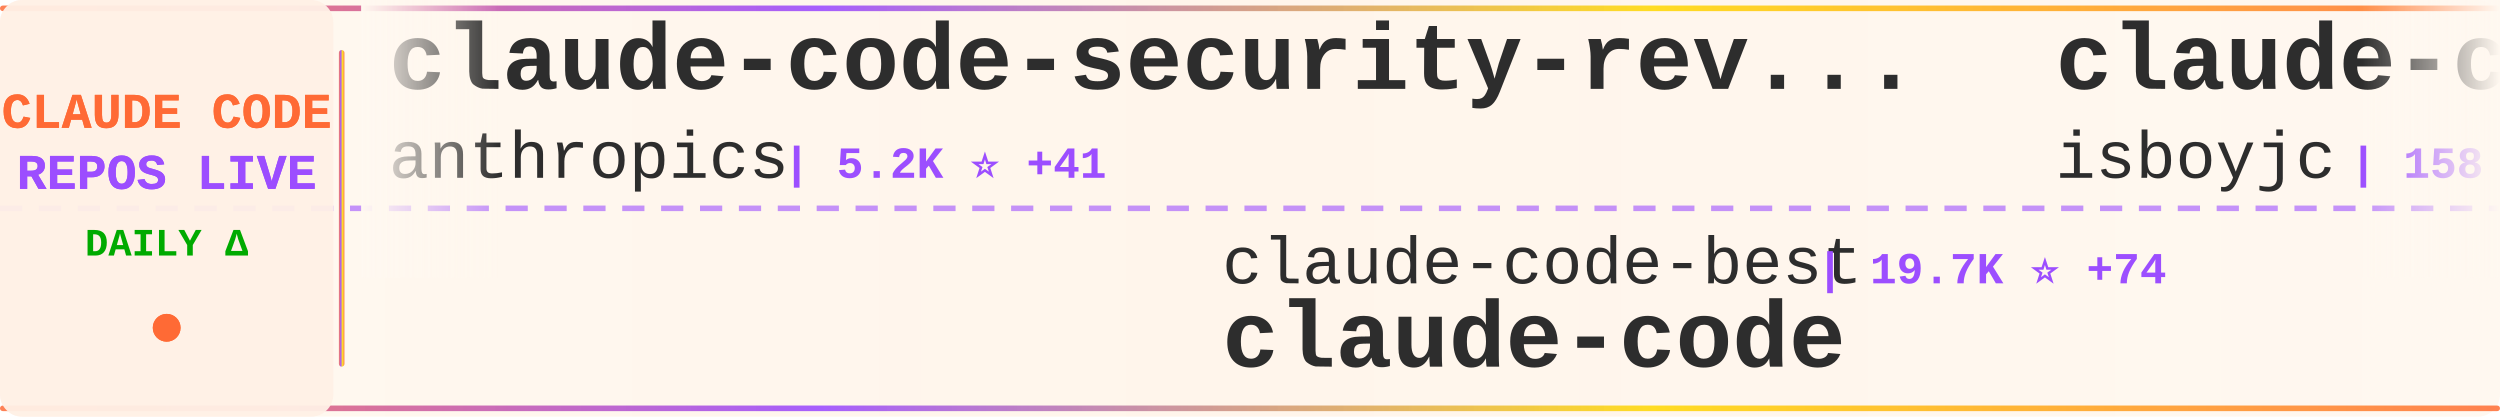
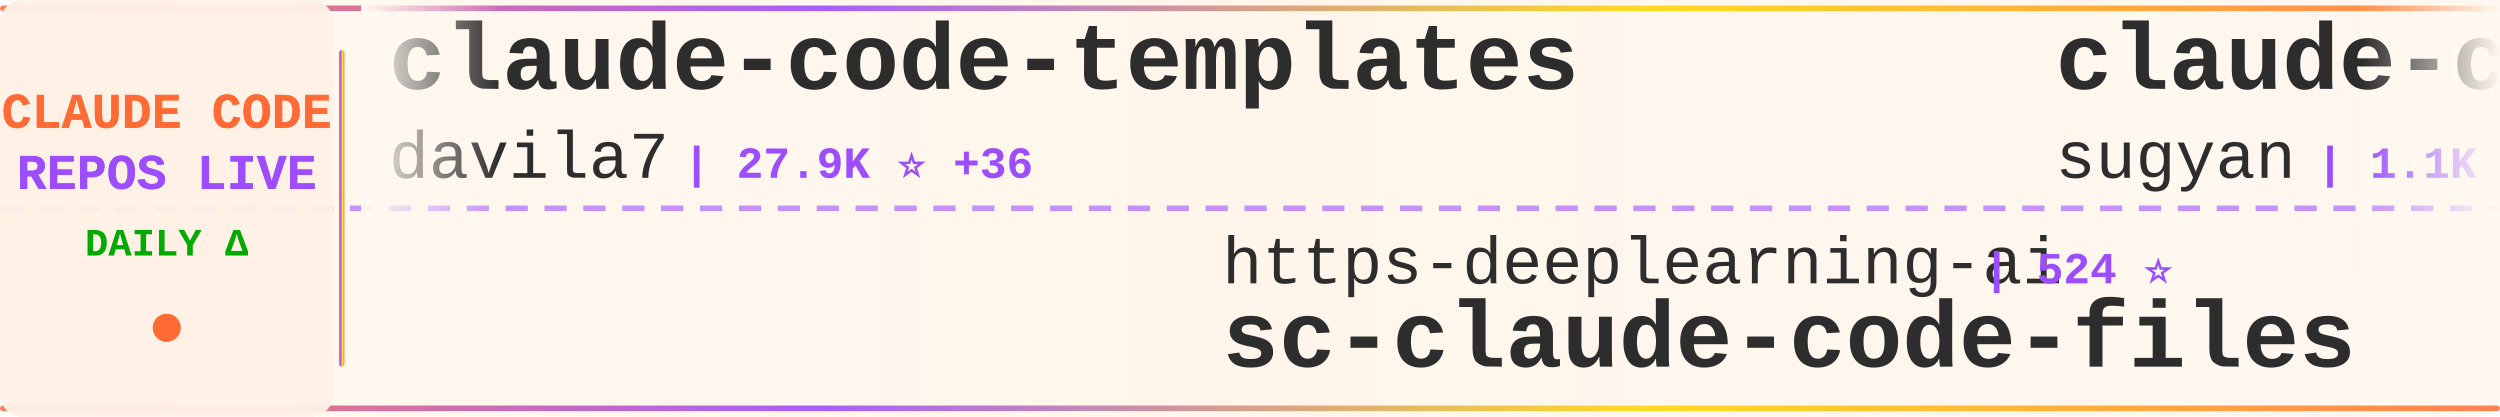
<svg xmlns="http://www.w3.org/2000/svg" width="900" height="150">
  <defs>
    <linearGradient id="tickerBg" x1="0%" y1="0%" x2="100%" y2="0%">
      <stop offset="0%" style="stop-color:#fff8f0;stop-opacity:0.98" />
      <stop offset="50%" style="stop-color:#fff5eb;stop-opacity:1" />
      <stop offset="100%" style="stop-color:#fff8f0;stop-opacity:0.98" />
    </linearGradient>
    <linearGradient id="borderGrad" x1="0%" y1="0%" x2="100%" y2="0%">
      <stop offset="0%" style="stop-color:#FF6B35;stop-opacity:0.85">
        <animate attributeName="stop-opacity" values="0.85;1;0.85" dur="2s" repeatCount="indefinite" />
      </stop>
      <stop offset="33%" style="stop-color:#9C4EFF;stop-opacity:0.9">
        <animate attributeName="stop-opacity" values="0.9;1;0.9" dur="2.2s" repeatCount="indefinite" />
      </stop>
      <stop offset="66%" style="stop-color:#FFD700;stop-opacity:0.85">
        <animate attributeName="stop-opacity" values="0.85;1;0.85" dur="1.8s" repeatCount="indefinite" />
      </stop>
      <stop offset="100%" style="stop-color:#FF6B35;stop-opacity:0.85">
        <animate attributeName="stop-opacity" values="0.85;1;0.85" dur="2s" repeatCount="indefinite" />
      </stop>
    </linearGradient>
    <filter id="textGlow">
      <feGaussianBlur stdDeviation="0.15" result="coloredBlur" />
      <feMerge>
        <feMergeNode in="coloredBlur" />
        <feMergeNode in="SourceGraphic" />
      </feMerge>
    </filter>
    <filter id="metricGlow">
      <feGaussianBlur stdDeviation="0.2" result="coloredBlur" />
      <feMerge>
        <feMergeNode in="coloredBlur" />
        <feMergeNode in="SourceGraphic" />
      </feMerge>
    </filter>
    <linearGradient id="leftFade" x1="0%" y1="0%" x2="100%" y2="0%">
      <stop offset="0%" style="stop-color:#fff8f0;stop-opacity:1" />
      <stop offset="100%" style="stop-color:#fff8f0;stop-opacity:0" />
    </linearGradient>
    <linearGradient id="rightFade" x1="0%" y1="0%" x2="100%" y2="0%">
      <stop offset="0%" style="stop-color:#fff8f0;stop-opacity:0" />
      <stop offset="100%" style="stop-color:#fff8f0;stop-opacity:1" />
    </linearGradient>
  </defs>
  <rect width="900" height="150" fill="url(#tickerBg)" rx="8" />
  <rect x="0" y="2" width="900" height="2" fill="url(#borderGrad)" rx="1" />
  <rect x="0" y="146" width="900" height="2" fill="url(#borderGrad)" rx="1" />
  <line x1="0" y1="75" x2="900" y2="75" stroke="#9C4EFF" stroke-width="2" stroke-dasharray="8 6" opacity="0.6" />
  <rect x="0" y="0" width="120" height="150" fill="#fff0e6" opacity="0.95" rx="8" />
  <text x="60" y="46" font-family="'Courier New', monospace" font-size="18" font-weight="bold" fill="#FF6B35" text-anchor="middle" filter="url(#textGlow)">
    CLAUDE CODE
  </text>
  <text x="60" y="68" font-family="'Courier New', monospace" font-size="18" font-weight="bold" fill="#9C4EFF" text-anchor="middle" filter="url(#textGlow)">
    REPOS LIVE
  </text>
  <text x="60" y="92" font-family="'Courier New', monospace" font-size="14" font-weight="bold" fill="#00aa00" text-anchor="middle">
    DAILY Δ
  </text>
  <circle cx="60" cy="118" r="5" fill="#FF6B35" filter="url(#metricGlow)">
    <animate attributeName="r" values="4;6;4" dur="1.5s" repeatCount="indefinite" />
    <animate attributeName="opacity" values="0.6;1;0.6" dur="1.5s" repeatCount="indefinite" />
  </circle>
  <rect x="122" y="18" width="2" height="114" fill="url(#borderGrad)" rx="1" />
  <clipPath id="tickerClip">
    <rect x="130" y="0" width="770" height="150" />
  </clipPath>
  <g clip-path="url(#tickerClip)">
    <g id="tickerItems">
      <animateTransform attributeName="transform" attributeType="XML" type="translate" from="0 0" to="-3000 0" dur="54s" repeatCount="indefinite" />
      <g transform="translate(0, 0)">
-         <text x="140" y="32" font-family="'Courier New', monospace" font-size="34" font-weight="bold" fill="#2d2d2d">claude-code-security-rev...</text>
-         <text x="140" y="64" font-family="'Courier New', monospace" font-size="24" font-weight="normal" fill="#2d2d2d" opacity="1.0">anthropics</text>
-         <text x="282" y="64" font-family="'Courier New', monospace" font-size="16" font-weight="bold" fill="#9C4EFF"> | 5.2K ⭐ +41</text>
+         <text x="140" y="32" font-family="'Courier New', monospace" font-size="34" font-weight="bold" fill="#2d2d2d">claude-code-templates</text>
+         <text x="140" y="64" font-family="'Courier New', monospace" font-size="24" font-weight="normal" fill="#2d2d2d" opacity="1.0">davila7</text>
+         <text x="246" y="64" font-family="'Courier New', monospace" font-size="16" font-weight="bold" fill="#9C4EFF"> | 27.9K ⭐ +36</text>
      </g>
      <g transform="translate(300, 0)">
-         <text x="140" y="102" font-family="'Courier New', monospace" font-size="24" font-weight="normal" fill="#2d2d2d" opacity="1.0">claude-code-best</text>
-         <text x="354" y="102" font-family="'Courier New', monospace" font-size="16" font-weight="bold" fill="#9C4EFF"> | 19.7K ⭐ +74</text>
-         <text x="140" y="132" font-family="'Courier New', monospace" font-size="34" font-weight="bold" fill="#2d2d2d">claude-code</text>
+         <text x="140" y="102" font-family="'Courier New', monospace" font-size="24" font-weight="normal" fill="#2d2d2d" opacity="1.0">https-deeplearning-ai</text>
+         <text x="414" y="102" font-family="'Courier New', monospace" font-size="16" font-weight="bold" fill="#9C4EFF"> | 524 ⭐</text>
+         <text x="140" y="132" font-family="'Courier New', monospace" font-size="34" font-weight="bold" fill="#2d2d2d">sc-claude-code-files</text>
      </g>
      <g transform="translate(600, 0)">
-         <text x="140" y="32" font-family="'Courier New', monospace" font-size="34" font-weight="bold" fill="#2d2d2d">claude-code</text>
-         <text x="140" y="64" font-family="'Courier New', monospace" font-size="24" font-weight="normal" fill="#2d2d2d" opacity="1.0">isboyjc</text>
-         <text x="246" y="64" font-family="'Courier New', monospace" font-size="16" font-weight="bold" fill="#9C4EFF"> | 158 ⭐</text>
+         <text x="140" y="32" font-family="'Courier New', monospace" font-size="34" font-weight="bold" fill="#2d2d2d">claude-code-webui</text>
+         <text x="140" y="64" font-family="'Courier New', monospace" font-size="24" font-weight="normal" fill="#2d2d2d" opacity="1.0">sugyan</text>
+         <text x="234" y="64" font-family="'Courier New', monospace" font-size="16" font-weight="bold" fill="#9C4EFF"> | 1.1K ⭐</text>
      </g>
      <g transform="translate(900, 0)">
-         <text x="140" y="102" font-family="'Courier New', monospace" font-size="24" font-weight="normal" fill="#2d2d2d" opacity="1.0">multica-ai</text>
-         <text x="282" y="102" font-family="'Courier New', monospace" font-size="16" font-weight="bold" fill="#9C4EFF"> | 172.1K ⭐ +785</text>
-         <text x="140" y="132" font-family="'Courier New', monospace" font-size="34" font-weight="bold" fill="#2d2d2d">andrej-karpathy-skills</text>
+         <text x="140" y="102" font-family="'Courier New', monospace" font-size="24" font-weight="normal" fill="#2d2d2d" opacity="1.0">andrew-kramer-inno</text>
+         <text x="378" y="102" font-family="'Courier New', monospace" font-size="16" font-weight="bold" fill="#9C4EFF"> | 592 ⭐</text>
+         <text x="140" y="132" font-family="'Courier New', monospace" font-size="34" font-weight="bold" fill="#2d2d2d">claude-code-source-build</text>
      </g>
      <g transform="translate(1200, 0)">
+         <text x="140" y="32" font-family="'Courier New', monospace" font-size="34" font-weight="bold" fill="#2d2d2d">ECC</text>
+         <text x="140" y="64" font-family="'Courier New', monospace" font-size="24" font-weight="normal" fill="#2d2d2d" opacity="1.0">affaan-m</text>
+         <text x="258" y="64" font-family="'Courier New', monospace" font-size="16" font-weight="bold" fill="#9C4EFF"> | 212.2K ⭐ +988</text>
+       </g>
+       <g transform="translate(1500, 0)">
+         <text x="140" y="102" font-family="'Courier New', monospace" font-size="24" font-weight="normal" fill="#2d2d2d" opacity="1.0">Yuyz0112</text>
+         <text x="258" y="102" font-family="'Courier New', monospace" font-size="16" font-weight="bold" fill="#9C4EFF"> | 2.4K ⭐ +3</text>
+         <text x="140" y="132" font-family="'Courier New', monospace" font-size="34" font-weight="bold" fill="#2d2d2d">claude-code-reverse</text>
+       </g>
+       <g transform="translate(1800, 0)">
+         <text x="140" y="32" font-family="'Courier New', monospace" font-size="34" font-weight="bold" fill="#2d2d2d">claude-code-my-workflow</text>
+         <text x="140" y="64" font-family="'Courier New', monospace" font-size="24" font-weight="normal" fill="#2d2d2d" opacity="1.0">pedrohcgs</text>
+         <text x="270" y="64" font-family="'Courier New', monospace" font-size="16" font-weight="bold" fill="#9C4EFF"> | 1.2K ⭐ +5</text>
+       </g>
+       <g transform="translate(2100, 0)">
+         <text x="140" y="102" font-family="'Courier New', monospace" font-size="24" font-weight="normal" fill="#2d2d2d" opacity="1.0">edmund-io</text>
+         <text x="270" y="102" font-family="'Courier New', monospace" font-size="16" font-weight="bold" fill="#9C4EFF"> | 1.5K ⭐ +2</text>
+         <text x="140" y="132" font-family="'Courier New', monospace" font-size="34" font-weight="bold" fill="#2d2d2d">edmunds-claude-code</text>
+       </g>
+       <g transform="translate(2400, 0)">
+         <text x="140" y="32" font-family="'Courier New', monospace" font-size="34" font-weight="bold" fill="#2d2d2d">claude-code-from-source</text>
+         <text x="140" y="64" font-family="'Courier New', monospace" font-size="24" font-weight="normal" fill="#2d2d2d" opacity="1.0">alejandrobalderas</text>
+         <text x="366" y="64" font-family="'Courier New', monospace" font-size="16" font-weight="bold" fill="#9C4EFF"> | 2.2K ⭐ +3</text>
+       </g>
+       <g transform="translate(2700, 0)">
+         <text x="140" y="102" font-family="'Courier New', monospace" font-size="24" font-weight="normal" fill="#2d2d2d" opacity="1.0">Yeachan-Heo</text>
+         <text x="294" y="102" font-family="'Courier New', monospace" font-size="16" font-weight="bold" fill="#9C4EFF"> | 36.1K ⭐ +76</text>
+         <text x="140" y="132" font-family="'Courier New', monospace" font-size="34" font-weight="bold" fill="#2d2d2d">oh-my-claudecode</text>
+       </g>
+       <g transform="translate(3000, 0)">
        <text x="140" y="32" font-family="'Courier New', monospace" font-size="34" font-weight="bold" fill="#2d2d2d">claude-code-templates</text>
        <text x="140" y="64" font-family="'Courier New', monospace" font-size="24" font-weight="normal" fill="#2d2d2d" opacity="1.0">davila7</text>
-         <text x="246" y="64" font-family="'Courier New', monospace" font-size="16" font-weight="bold" fill="#9C4EFF"> | 27.9K ⭐ +45</text>
-       </g>
-       <g transform="translate(1500, 0)">
-         <text x="140" y="102" font-family="'Courier New', monospace" font-size="24" font-weight="normal" fill="#2d2d2d" opacity="1.0">pedrohcgs</text>
-         <text x="270" y="102" font-family="'Courier New', monospace" font-size="16" font-weight="bold" fill="#9C4EFF"> | 1.2K ⭐ +7</text>
-         <text x="140" y="132" font-family="'Courier New', monospace" font-size="34" font-weight="bold" fill="#2d2d2d">claude-code-my-workflow</text>
-       </g>
-       <g transform="translate(1800, 0)">
-         <text x="140" y="32" font-family="'Courier New', monospace" font-size="34" font-weight="bold" fill="#2d2d2d">claude-code-infrastructu...</text>
-         <text x="140" y="64" font-family="'Courier New', monospace" font-size="24" font-weight="normal" fill="#2d2d2d" opacity="1.0">diet103</text>
-         <text x="246" y="64" font-family="'Courier New', monospace" font-size="16" font-weight="bold" fill="#9C4EFF"> | 9.7K ⭐ +2</text>
-       </g>
-       <g transform="translate(2100, 0)">
-         <text x="140" y="102" font-family="'Courier New', monospace" font-size="24" font-weight="normal" fill="#2d2d2d" opacity="1.0">oboard</text>
-         <text x="234" y="102" font-family="'Courier New', monospace" font-size="16" font-weight="bold" fill="#9C4EFF"> | 3.2K ⭐ +5</text>
-         <text x="140" y="132" font-family="'Courier New', monospace" font-size="34" font-weight="bold" fill="#2d2d2d">claude-code-rev</text>
-       </g>
-       <g transform="translate(2400, 0)">
-         <text x="140" y="32" font-family="'Courier New', monospace" font-size="34" font-weight="bold" fill="#2d2d2d">Claude-Code-Source-Study</text>
-         <text x="140" y="64" font-family="'Courier New', monospace" font-size="24" font-weight="normal" fill="#2d2d2d" opacity="1.0">luyao618</text>
-         <text x="258" y="64" font-family="'Courier New', monospace" font-size="16" font-weight="bold" fill="#9C4EFF"> | 1.5K ⭐ +5</text>
-       </g>
-       <g transform="translate(2700, 0)">
-         <text x="140" y="102" font-family="'Courier New', monospace" font-size="24" font-weight="normal" fill="#2d2d2d" opacity="1.0">alex000kim</text>
-         <text x="282" y="102" font-family="'Courier New', monospace" font-size="16" font-weight="bold" fill="#9C4EFF"> | 227 ⭐</text>
-         <text x="140" y="132" font-family="'Courier New', monospace" font-size="34" font-weight="bold" fill="#2d2d2d">claude-code</text>
-       </g>
-       <g transform="translate(3000, 0)">
-         <text x="140" y="32" font-family="'Courier New', monospace" font-size="34" font-weight="bold" fill="#2d2d2d">claude-code-security-rev...</text>
-         <text x="140" y="64" font-family="'Courier New', monospace" font-size="24" font-weight="normal" fill="#2d2d2d" opacity="1.0">anthropics</text>
-         <text x="282" y="64" font-family="'Courier New', monospace" font-size="16" font-weight="bold" fill="#9C4EFF"> | 5.2K ⭐ +41</text>
+         <text x="246" y="64" font-family="'Courier New', monospace" font-size="16" font-weight="bold" fill="#9C4EFF"> | 27.9K ⭐ +36</text>
      </g>
      <g transform="translate(3300, 0)">
-         <text x="140" y="102" font-family="'Courier New', monospace" font-size="24" font-weight="normal" fill="#2d2d2d" opacity="1.0">claude-code-best</text>
-         <text x="354" y="102" font-family="'Courier New', monospace" font-size="16" font-weight="bold" fill="#9C4EFF"> | 19.7K ⭐ +74</text>
-         <text x="140" y="132" font-family="'Courier New', monospace" font-size="34" font-weight="bold" fill="#2d2d2d">claude-code</text>
+         <text x="140" y="102" font-family="'Courier New', monospace" font-size="24" font-weight="normal" fill="#2d2d2d" opacity="1.0">https-deeplearning-ai</text>
+         <text x="414" y="102" font-family="'Courier New', monospace" font-size="16" font-weight="bold" fill="#9C4EFF"> | 524 ⭐</text>
+         <text x="140" y="132" font-family="'Courier New', monospace" font-size="34" font-weight="bold" fill="#2d2d2d">sc-claude-code-files</text>
      </g>
      <g transform="translate(3600, 0)">
-         <text x="140" y="32" font-family="'Courier New', monospace" font-size="34" font-weight="bold" fill="#2d2d2d">claude-code</text>
-         <text x="140" y="64" font-family="'Courier New', monospace" font-size="24" font-weight="normal" fill="#2d2d2d" opacity="1.0">isboyjc</text>
-         <text x="246" y="64" font-family="'Courier New', monospace" font-size="16" font-weight="bold" fill="#9C4EFF"> | 158 ⭐</text>
+         <text x="140" y="32" font-family="'Courier New', monospace" font-size="34" font-weight="bold" fill="#2d2d2d">claude-code-webui</text>
+         <text x="140" y="64" font-family="'Courier New', monospace" font-size="24" font-weight="normal" fill="#2d2d2d" opacity="1.0">sugyan</text>
+         <text x="234" y="64" font-family="'Courier New', monospace" font-size="16" font-weight="bold" fill="#9C4EFF"> | 1.1K ⭐</text>
      </g>
      <g transform="translate(3900, 0)">
-         <text x="140" y="102" font-family="'Courier New', monospace" font-size="24" font-weight="normal" fill="#2d2d2d" opacity="1.0">multica-ai</text>
-         <text x="282" y="102" font-family="'Courier New', monospace" font-size="16" font-weight="bold" fill="#9C4EFF"> | 172.1K ⭐ +785</text>
-         <text x="140" y="132" font-family="'Courier New', monospace" font-size="34" font-weight="bold" fill="#2d2d2d">andrej-karpathy-skills</text>
+         <text x="140" y="102" font-family="'Courier New', monospace" font-size="24" font-weight="normal" fill="#2d2d2d" opacity="1.0">andrew-kramer-inno</text>
+         <text x="378" y="102" font-family="'Courier New', monospace" font-size="16" font-weight="bold" fill="#9C4EFF"> | 592 ⭐</text>
+         <text x="140" y="132" font-family="'Courier New', monospace" font-size="34" font-weight="bold" fill="#2d2d2d">claude-code-source-build</text>
      </g>
    </g>
  </g>
  <rect x="130" y="0" width="50" height="100" fill="url(#leftFade)" />
  <rect x="850" y="0" width="50" height="100" fill="url(#rightFade)" />
</svg>
